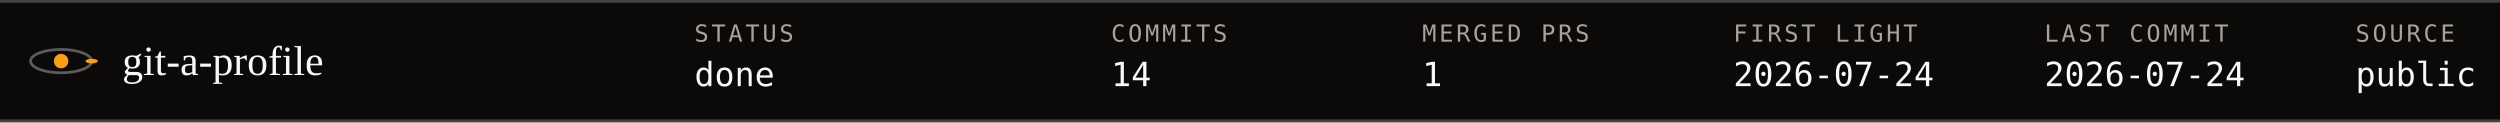
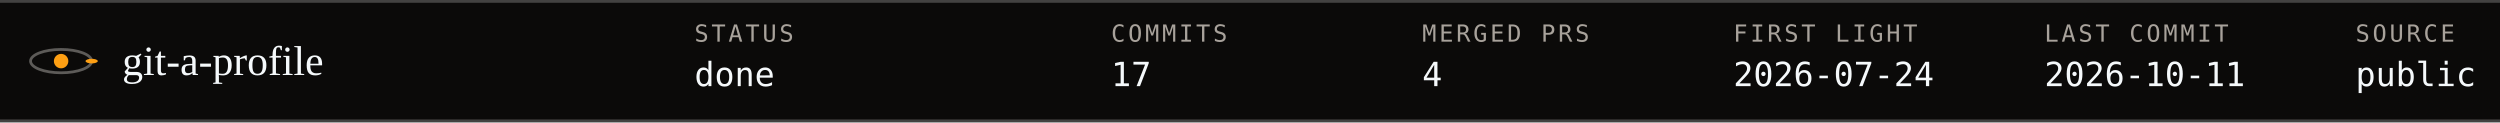
- <svg xmlns="http://www.w3.org/2000/svg" viewBox="0 0 900 44" width="100%" role="img" aria-label="git-a-profile ephemeris: status done, commits 14, merged PRs 1, first light 2026-07-24, last commit 2026-07-24, source public">
+ <svg xmlns="http://www.w3.org/2000/svg" viewBox="0 0 900 44" width="100%" role="img" aria-label="git-a-profile ephemeris: status done, commits 17, merged PRs 4, first light 2026-07-24, last commit 2026-10-11, source public">
  <style>text{font-family:ui-monospace, SFMono-Regular, Menlo, Consolas, monospace;fill:#f5f9fb} .serif{font-family:Georgia, 'Iowan Old Style', 'Times New Roman', serif} .mut{fill:#a8a29b}
.spin{animation:spin 8s linear infinite;transform-origin:0 0} @keyframes spin{to{transform:rotate(360deg)}} @media (prefers-reduced-motion: reduce){ .spin,.tw,.pulse,.trace{animation:none !important} }</style>
  <rect width="900" height="44" fill="#0b0a09" />
  <line x1="0" y1=".5" x2="900" y2=".5" stroke="#434241" />
  <line x1="0" y1="43.5" x2="900" y2="43.5" stroke="#434241" />
  <g transform="translate(22,22.0)">
    <ellipse rx="11" ry="4.2" fill="none" stroke="#d8d4cf" stroke-opacity=".4" />
    <circle r="2.6" fill="#fd9f13" />
    <g transform="scale(1,.38)">
      <g class="spin">
        <circle cx="11" cy="0" r="2.2" fill="#fd9f13" />
      </g>
    </g>
  </g>
  <text x="44" y="27" font-size="15" class="serif">git-a-profile</text>
  <text x="250" y="15" font-size="8.5" class="mut" letter-spacing="1">STATUS</text>
  <text x="250" y="31" font-size="12">done</text>
  <text x="400" y="15" font-size="8.5" class="mut" letter-spacing="1">COMMITS</text>
-   <text x="400" y="31" font-size="12">14</text>
+   <text x="400" y="31" font-size="12">17</text>
  <text x="512" y="15" font-size="8.5" class="mut" letter-spacing="1">MERGED PRS</text>
-   <text x="512" y="31" font-size="12">1</text>
+   <text x="512" y="31" font-size="12">4</text>
  <text x="624" y="15" font-size="8.5" class="mut" letter-spacing="1">FIRST LIGHT</text>
  <text x="624" y="31" font-size="12">2026-07-24</text>
  <text x="736" y="15" font-size="8.5" class="mut" letter-spacing="1">LAST COMMIT</text>
-   <text x="736" y="31" font-size="12">2026-07-24</text>
+   <text x="736" y="31" font-size="12">2026-10-11</text>
  <text x="848" y="15" font-size="8.5" class="mut" letter-spacing="1">SOURCE</text>
  <text x="848" y="31" font-size="12">public</text>
</svg>
